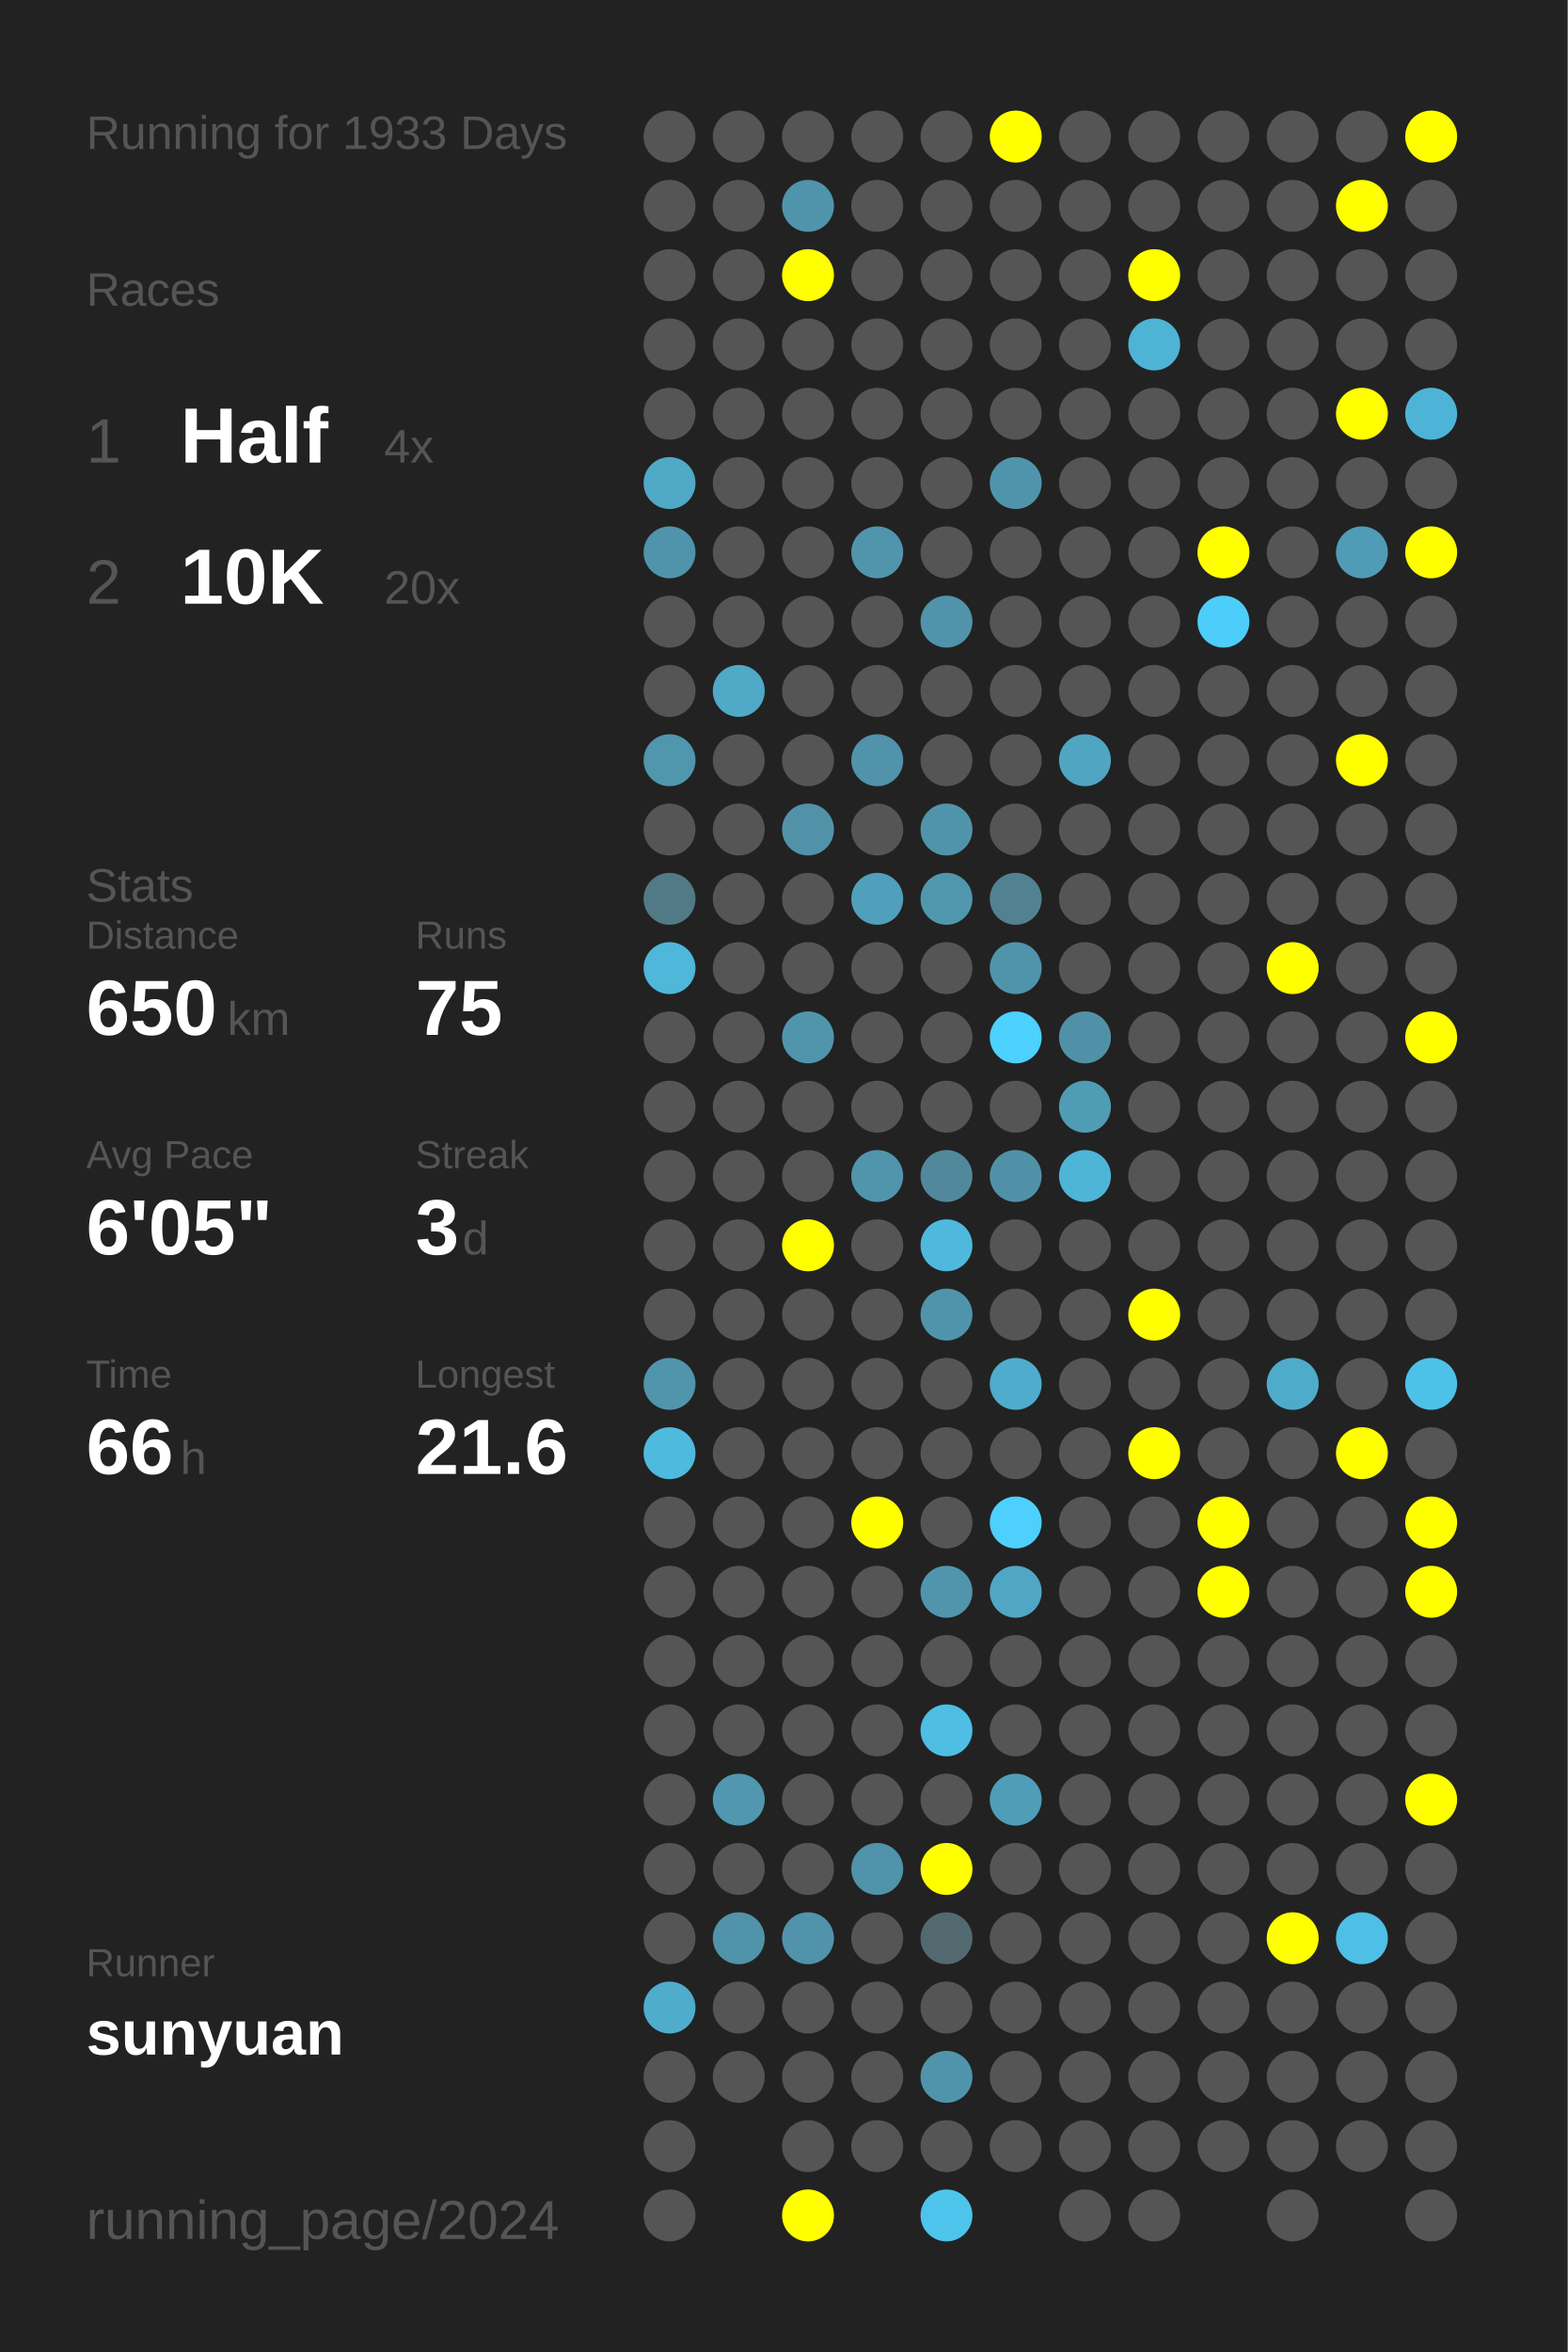
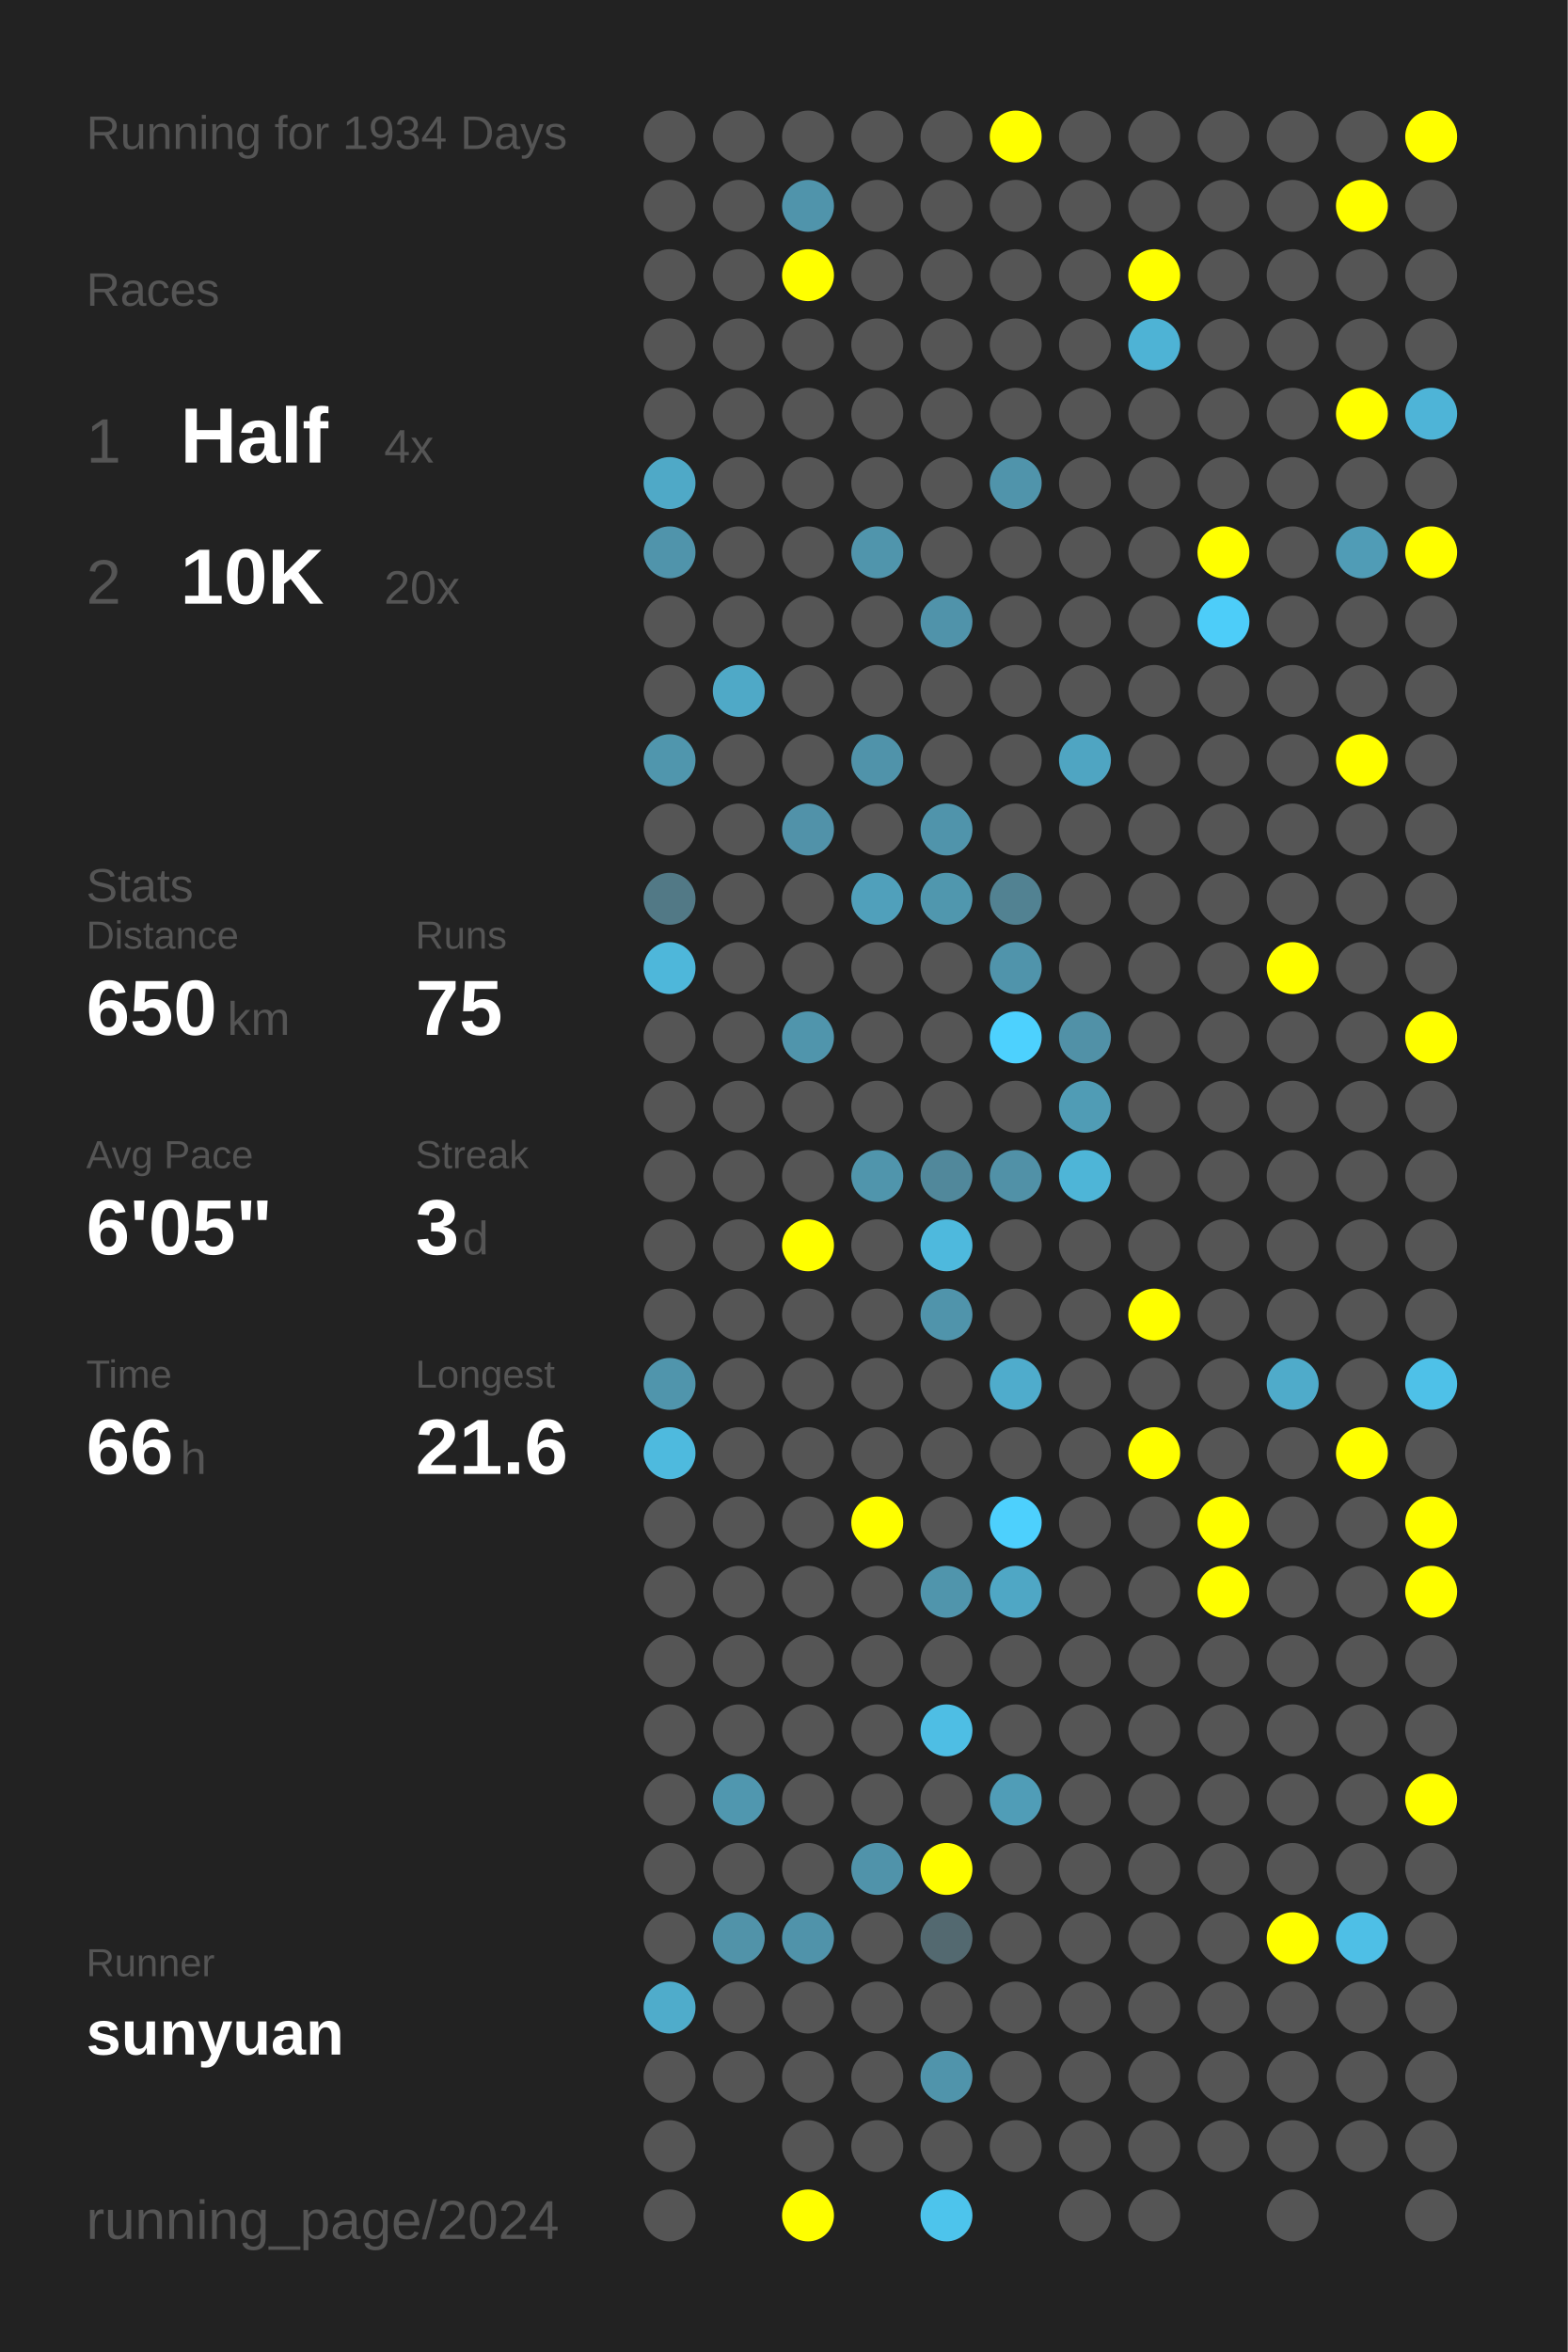
<svg xmlns="http://www.w3.org/2000/svg" baseProfile="full" height="300mm" version="1.1" viewBox="0,0,200,300" width="200mm">
  <defs />
  <rect fill="#222222" height="300" width="200" x="0" y="0" />
-   <text fill="#555555" style="font-size:6px; font-family:Arial;" x="11" y="19">Running for 1933 Days</text>
+   <text fill="#555555" style="font-size:6px; font-family:Arial;" x="11" y="19">Running for 1934 Days</text>
  <text fill="#555555" style="font-size:6px; font-family:Arial;" x="11" y="39">Races</text>
  <text fill="#555555" style="font-size:8px; font-family:Arial;" x="11" y="59">1</text>
  <text fill="#FFFFFF" style="font-size:10px; font-family:Arial; font-weight:bold;" x="23" y="59">Half</text>
  <text fill="#555555" style="font-size:6px; font-family:Arial;" x="49" y="59">4x</text>
  <text fill="#555555" style="font-size:8px; font-family:Arial;" x="11" y="77">2</text>
  <text fill="#FFFFFF" style="font-size:10px; font-family:Arial; font-weight:bold;" x="23" y="77">10K</text>
  <text fill="#555555" style="font-size:6px; font-family:Arial;" x="49" y="77">20x</text>
  <text fill="#555555" style="font-size:6px; font-family:Arial;" x="11" y="115">Stats</text>
  <text fill="#555555" style="font-size:5px; font-family:Arial;" x="11" y="121">Distance</text>
  <text fill="#FFFFFF" style="font-size:10px; font-family:Arial; font-weight:bold;" x="11" y="132">650</text>
  <text fill="#555555" style="font-size:6px; font-family:Arial;" x="29" y="132">km</text>
  <text fill="#555555" style="font-size:5px; font-family:Arial;" x="53" y="121">Runs</text>
  <text fill="#FFFFFF" style="font-size:10px; font-family:Arial; font-weight:bold;" x="53" y="132">75</text>
  <text fill="#555555" style="font-size:5px; font-family:Arial;" x="11" y="149">Avg Pace</text>
  <text fill="#FFFFFF" style="font-size:10px; font-family:Arial; font-weight:bold;" x="11" y="160">6'05"</text>
  <text fill="#555555" style="font-size:5px; font-family:Arial;" x="53" y="149">Streak</text>
  <text fill="#FFFFFF" style="font-size:10px; font-family:Arial; font-weight:bold;" x="53" y="160">3</text>
  <text fill="#555555" style="font-size:6px; font-family:Arial;" x="59" y="160">d</text>
  <text fill="#555555" style="font-size:5px; font-family:Arial;" x="11" y="177">Time</text>
  <text fill="#FFFFFF" style="font-size:10px; font-family:Arial; font-weight:bold;" x="11" y="188">66</text>
  <text fill="#555555" style="font-size:6px; font-family:Arial;" x="23" y="188">h</text>
  <text fill="#555555" style="font-size:5px; font-family:Arial;" x="53" y="177">Longest</text>
  <text fill="#FFFFFF" style="font-size:10px; font-family:Arial; font-weight:bold;" x="53" y="188">21.6</text>
  <text fill="#555555" style="font-size:5px; font-family:Arial;" x="11" y="252.065">Runner</text>
  <text fill="#FFFFFF" style="font-size:8px; font-family:Arial; font-weight:bold;" x="11" y="262.065">sunyuan</text>
  <text fill="#555555" style="font-size:7px; font-family:Arial;" x="11" y="285.581">running_page/2024</text>
  <circle cx="85.417" cy="17.419" fill="#555555" r="3.312" />
  <circle cx="85.417" cy="26.258" fill="#555555" r="3.312" />
  <circle cx="85.417" cy="35.097" fill="#555555" r="3.312" />
  <circle cx="85.417" cy="43.935" fill="#555555" r="3.312" />
  <circle cx="85.417" cy="52.774" fill="#555555" r="3.312" />
  <circle cx="85.417" cy="61.613" fill="#4fa9c7" r="3.312" />
  <circle cx="85.417" cy="70.452" fill="#5094ab" r="3.312" />
  <circle cx="85.417" cy="79.29" fill="#555555" r="3.312" />
  <circle cx="85.417" cy="88.129" fill="#555555" r="3.312" />
  <circle cx="85.417" cy="96.968" fill="#5096ad" r="3.312" />
  <circle cx="85.417" cy="105.806" fill="#555555" r="3.312" />
  <circle cx="85.417" cy="114.645" fill="#527986" r="3.312" />
  <circle cx="85.417" cy="123.484" fill="#4eb7da" r="3.312" />
  <circle cx="85.417" cy="132.323" fill="#555555" r="3.312" />
  <circle cx="85.417" cy="141.161" fill="#555555" r="3.312" />
  <circle cx="85.417" cy="150" fill="#555555" r="3.312" />
  <circle cx="85.417" cy="158.839" fill="#555555" r="3.312" />
  <circle cx="85.417" cy="167.677" fill="#555555" r="3.312" />
  <circle cx="85.417" cy="176.516" fill="#5095ac" r="3.312" />
  <circle cx="85.417" cy="185.355" fill="#4ebade" r="3.312" />
  <circle cx="85.417" cy="194.194" fill="#555555" r="3.312" />
  <circle cx="85.417" cy="203.032" fill="#555555" r="3.312" />
  <circle cx="85.417" cy="211.871" fill="#555555" r="3.312" />
  <circle cx="85.417" cy="220.71" fill="#555555" r="3.312" />
  <circle cx="85.417" cy="229.548" fill="#555555" r="3.312" />
  <circle cx="85.417" cy="238.387" fill="#555555" r="3.312" />
  <circle cx="85.417" cy="247.226" fill="#555555" r="3.312" />
  <circle cx="85.417" cy="256.065" fill="#4faccb" r="3.312" />
  <circle cx="85.417" cy="264.903" fill="#555555" r="3.312" />
  <circle cx="85.417" cy="273.742" fill="#555555" r="3.312" />
  <circle cx="85.417" cy="282.581" fill="#555555" r="3.312" />
  <circle cx="94.25" cy="17.419" fill="#555555" r="3.312" />
  <circle cx="94.25" cy="26.258" fill="#555555" r="3.312" />
  <circle cx="94.25" cy="35.097" fill="#555555" r="3.312" />
  <circle cx="94.25" cy="43.935" fill="#555555" r="3.312" />
  <circle cx="94.25" cy="52.774" fill="#555555" r="3.312" />
  <circle cx="94.25" cy="61.613" fill="#555555" r="3.312" />
  <circle cx="94.25" cy="70.452" fill="#555555" r="3.312" />
  <circle cx="94.25" cy="79.29" fill="#555555" r="3.312" />
  <circle cx="94.25" cy="88.129" fill="#4fa9c7" r="3.312" />
  <circle cx="94.25" cy="96.968" fill="#555555" r="3.312" />
  <circle cx="94.25" cy="105.806" fill="#555555" r="3.312" />
  <circle cx="94.25" cy="114.645" fill="#555555" r="3.312" />
  <circle cx="94.25" cy="123.484" fill="#555555" r="3.312" />
  <circle cx="94.25" cy="132.323" fill="#555555" r="3.312" />
  <circle cx="94.25" cy="141.161" fill="#555555" r="3.312" />
  <circle cx="94.25" cy="150" fill="#555555" r="3.312" />
  <circle cx="94.25" cy="158.839" fill="#555555" r="3.312" />
  <circle cx="94.25" cy="167.677" fill="#555555" r="3.312" />
  <circle cx="94.25" cy="176.516" fill="#555555" r="3.312" />
  <circle cx="94.25" cy="185.355" fill="#555555" r="3.312" />
  <circle cx="94.25" cy="194.194" fill="#555555" r="3.312" />
  <circle cx="94.25" cy="203.032" fill="#555555" r="3.312" />
  <circle cx="94.25" cy="211.871" fill="#555555" r="3.312" />
  <circle cx="94.25" cy="220.71" fill="#555555" r="3.312" />
  <circle cx="94.25" cy="229.548" fill="#5097af" r="3.312" />
  <circle cx="94.25" cy="238.387" fill="#555555" r="3.312" />
  <circle cx="94.25" cy="247.226" fill="#5193a9" r="3.312" />
  <circle cx="94.25" cy="256.065" fill="#555555" r="3.312" />
  <circle cx="94.25" cy="264.903" fill="#555555" r="3.312" />
  <circle cx="103.083" cy="17.419" fill="#555555" r="3.312" />
  <circle cx="103.083" cy="26.258" fill="#5094ab" r="3.312" />
  <circle cx="103.083" cy="35.097" fill="#FFFF00" r="3.312" />
  <circle cx="103.083" cy="43.935" fill="#555555" r="3.312" />
  <circle cx="103.083" cy="52.774" fill="#555555" r="3.312" />
  <circle cx="103.083" cy="61.613" fill="#555555" r="3.312" />
  <circle cx="103.083" cy="70.452" fill="#555555" r="3.312" />
  <circle cx="103.083" cy="79.29" fill="#555555" r="3.312" />
  <circle cx="103.083" cy="88.129" fill="#555555" r="3.312" />
  <circle cx="103.083" cy="96.968" fill="#555555" r="3.312" />
  <circle cx="103.083" cy="105.806" fill="#5192a9" r="3.312" />
  <circle cx="103.083" cy="114.645" fill="#555555" r="3.312" />
  <circle cx="103.083" cy="123.484" fill="#555555" r="3.312" />
  <circle cx="103.083" cy="132.323" fill="#5095ac" r="3.312" />
  <circle cx="103.083" cy="141.161" fill="#555555" r="3.312" />
  <circle cx="103.083" cy="150" fill="#555555" r="3.312" />
  <circle cx="103.083" cy="158.839" fill="#FFFF00" r="3.312" />
  <circle cx="103.083" cy="167.677" fill="#555555" r="3.312" />
  <circle cx="103.083" cy="176.516" fill="#555555" r="3.312" />
  <circle cx="103.083" cy="185.355" fill="#555555" r="3.312" />
  <circle cx="103.083" cy="194.194" fill="#555555" r="3.312" />
  <circle cx="103.083" cy="203.032" fill="#555555" r="3.312" />
  <circle cx="103.083" cy="211.871" fill="#555555" r="3.312" />
  <circle cx="103.083" cy="220.71" fill="#555555" r="3.312" />
  <circle cx="103.083" cy="229.548" fill="#555555" r="3.312" />
  <circle cx="103.083" cy="238.387" fill="#555555" r="3.312" />
  <circle cx="103.083" cy="247.226" fill="#5093aa" r="3.312" />
  <circle cx="103.083" cy="256.065" fill="#555555" r="3.312" />
  <circle cx="103.083" cy="264.903" fill="#555555" r="3.312" />
  <circle cx="103.083" cy="273.742" fill="#555555" r="3.312" />
  <circle cx="103.083" cy="282.581" fill="#FFFF00" r="3.312" />
  <circle cx="111.917" cy="17.419" fill="#555555" r="3.312" />
  <circle cx="111.917" cy="26.258" fill="#555555" r="3.312" />
  <circle cx="111.917" cy="35.097" fill="#555555" r="3.312" />
  <circle cx="111.917" cy="43.935" fill="#555555" r="3.312" />
  <circle cx="111.917" cy="52.774" fill="#555555" r="3.312" />
  <circle cx="111.917" cy="61.613" fill="#555555" r="3.312" />
  <circle cx="111.917" cy="70.452" fill="#5095ac" r="3.312" />
  <circle cx="111.917" cy="79.29" fill="#555555" r="3.312" />
  <circle cx="111.917" cy="88.129" fill="#555555" r="3.312" />
  <circle cx="111.917" cy="96.968" fill="#5093aa" r="3.312" />
  <circle cx="111.917" cy="105.806" fill="#555555" r="3.312" />
  <circle cx="111.917" cy="114.645" fill="#50a0bb" r="3.312" />
  <circle cx="111.917" cy="123.484" fill="#555555" r="3.312" />
  <circle cx="111.917" cy="132.323" fill="#555555" r="3.312" />
  <circle cx="111.917" cy="141.161" fill="#555555" r="3.312" />
  <circle cx="111.917" cy="150" fill="#5095ac" r="3.312" />
  <circle cx="111.917" cy="158.839" fill="#555555" r="3.312" />
  <circle cx="111.917" cy="167.677" fill="#555555" r="3.312" />
  <circle cx="111.917" cy="176.516" fill="#555555" r="3.312" />
  <circle cx="111.917" cy="185.355" fill="#555555" r="3.312" />
  <circle cx="111.917" cy="194.194" fill="#FFFF00" r="3.312" />
  <circle cx="111.917" cy="203.032" fill="#555555" r="3.312" />
  <circle cx="111.917" cy="211.871" fill="#555555" r="3.312" />
  <circle cx="111.917" cy="220.71" fill="#555555" r="3.312" />
  <circle cx="111.917" cy="229.548" fill="#555555" r="3.312" />
  <circle cx="111.917" cy="238.387" fill="#5093aa" r="3.312" />
  <circle cx="111.917" cy="247.226" fill="#555555" r="3.312" />
  <circle cx="111.917" cy="256.065" fill="#555555" r="3.312" />
  <circle cx="111.917" cy="264.903" fill="#555555" r="3.312" />
  <circle cx="111.917" cy="273.742" fill="#555555" r="3.312" />
  <circle cx="120.75" cy="17.419" fill="#555555" r="3.312" />
  <circle cx="120.75" cy="26.258" fill="#555555" r="3.312" />
  <circle cx="120.75" cy="35.097" fill="#555555" r="3.312" />
  <circle cx="120.75" cy="43.935" fill="#555555" r="3.312" />
  <circle cx="120.75" cy="52.774" fill="#555555" r="3.312" />
  <circle cx="120.75" cy="61.613" fill="#555555" r="3.312" />
  <circle cx="120.75" cy="70.452" fill="#555555" r="3.312" />
  <circle cx="120.75" cy="79.29" fill="#5093aa" r="3.312" />
  <circle cx="120.75" cy="88.129" fill="#555555" r="3.312" />
  <circle cx="120.75" cy="96.968" fill="#555555" r="3.312" />
  <circle cx="120.75" cy="105.806" fill="#5094ab" r="3.312" />
  <circle cx="120.75" cy="114.645" fill="#5097ae" r="3.312" />
  <circle cx="120.75" cy="123.484" fill="#555555" r="3.312" />
  <circle cx="120.75" cy="132.323" fill="#555555" r="3.312" />
  <circle cx="120.75" cy="141.161" fill="#555555" r="3.312" />
  <circle cx="120.75" cy="150" fill="#51889b" r="3.312" />
  <circle cx="120.75" cy="158.839" fill="#4eb9dd" r="3.312" />
  <circle cx="120.75" cy="167.677" fill="#5094ab" r="3.312" />
  <circle cx="120.75" cy="176.516" fill="#555555" r="3.312" />
  <circle cx="120.75" cy="185.355" fill="#555555" r="3.312" />
  <circle cx="120.75" cy="194.194" fill="#555555" r="3.312" />
  <circle cx="120.75" cy="203.032" fill="#5095ac" r="3.312" />
  <circle cx="120.75" cy="211.871" fill="#555555" r="3.312" />
  <circle cx="120.75" cy="220.71" fill="#4ebee4" r="3.312" />
  <circle cx="120.75" cy="229.548" fill="#555555" r="3.312" />
  <circle cx="120.75" cy="238.387" fill="#FFFF00" r="3.312" />
  <circle cx="120.75" cy="247.226" fill="#536970" r="3.312" />
  <circle cx="120.75" cy="256.065" fill="#555555" r="3.312" />
  <circle cx="120.75" cy="264.903" fill="#5094ab" r="3.312" />
  <circle cx="120.75" cy="273.742" fill="#555555" r="3.312" />
  <circle cx="120.75" cy="282.581" fill="#4dc4ec" r="3.312" />
  <circle cx="129.583" cy="17.419" fill="#FFFF00" r="3.312" />
  <circle cx="129.583" cy="26.258" fill="#555555" r="3.312" />
  <circle cx="129.583" cy="35.097" fill="#555555" r="3.312" />
  <circle cx="129.583" cy="43.935" fill="#555555" r="3.312" />
  <circle cx="129.583" cy="52.774" fill="#555555" r="3.312" />
  <circle cx="129.583" cy="61.613" fill="#5094ab" r="3.312" />
  <circle cx="129.583" cy="70.452" fill="#555555" r="3.312" />
  <circle cx="129.583" cy="79.29" fill="#555555" r="3.312" />
  <circle cx="129.583" cy="88.129" fill="#555555" r="3.312" />
  <circle cx="129.583" cy="96.968" fill="#555555" r="3.312" />
  <circle cx="129.583" cy="105.806" fill="#555555" r="3.312" />
  <circle cx="129.583" cy="114.645" fill="#528292" r="3.312" />
  <circle cx="129.583" cy="123.484" fill="#5094ab" r="3.312" />
  <circle cx="129.583" cy="132.323" fill="#4dd1fe" r="3.312" />
  <circle cx="129.583" cy="141.161" fill="#555555" r="3.312" />
  <circle cx="129.583" cy="150" fill="#5191a7" r="3.312" />
  <circle cx="129.583" cy="158.839" fill="#555555" r="3.312" />
  <circle cx="129.583" cy="167.677" fill="#555555" r="3.312" />
  <circle cx="129.583" cy="176.516" fill="#4faccc" r="3.312" />
  <circle cx="129.583" cy="185.355" fill="#555555" r="3.312" />
  <circle cx="129.583" cy="194.194" fill="#4dd0fd" r="3.312" />
  <circle cx="129.583" cy="203.032" fill="#4fa7c5" r="3.312" />
  <circle cx="129.583" cy="211.871" fill="#555555" r="3.312" />
  <circle cx="129.583" cy="220.71" fill="#555555" r="3.312" />
  <circle cx="129.583" cy="229.548" fill="#509db7" r="3.312" />
  <circle cx="129.583" cy="238.387" fill="#555555" r="3.312" />
  <circle cx="129.583" cy="247.226" fill="#555555" r="3.312" />
  <circle cx="129.583" cy="256.065" fill="#555555" r="3.312" />
  <circle cx="129.583" cy="264.903" fill="#555555" r="3.312" />
  <circle cx="129.583" cy="273.742" fill="#555555" r="3.312" />
  <circle cx="138.417" cy="17.419" fill="#555555" r="3.312" />
  <circle cx="138.417" cy="26.258" fill="#555555" r="3.312" />
  <circle cx="138.417" cy="35.097" fill="#555555" r="3.312" />
  <circle cx="138.417" cy="43.935" fill="#555555" r="3.312" />
  <circle cx="138.417" cy="52.774" fill="#555555" r="3.312" />
  <circle cx="138.417" cy="61.613" fill="#555555" r="3.312" />
  <circle cx="138.417" cy="70.452" fill="#555555" r="3.312" />
  <circle cx="138.417" cy="79.29" fill="#555555" r="3.312" />
  <circle cx="138.417" cy="88.129" fill="#555555" r="3.312" />
  <circle cx="138.417" cy="96.968" fill="#4fa5c2" r="3.312" />
  <circle cx="138.417" cy="105.806" fill="#555555" r="3.312" />
  <circle cx="138.417" cy="114.645" fill="#555555" r="3.312" />
  <circle cx="138.417" cy="123.484" fill="#555555" r="3.312" />
  <circle cx="138.417" cy="132.323" fill="#5191a7" r="3.312" />
  <circle cx="138.417" cy="141.161" fill="#509cb5" r="3.312" />
  <circle cx="138.417" cy="150" fill="#4eb5d7" r="3.312" />
  <circle cx="138.417" cy="158.839" fill="#555555" r="3.312" />
  <circle cx="138.417" cy="167.677" fill="#555555" r="3.312" />
  <circle cx="138.417" cy="176.516" fill="#555555" r="3.312" />
  <circle cx="138.417" cy="185.355" fill="#555555" r="3.312" />
  <circle cx="138.417" cy="194.194" fill="#555555" r="3.312" />
  <circle cx="138.417" cy="203.032" fill="#555555" r="3.312" />
  <circle cx="138.417" cy="211.871" fill="#555555" r="3.312" />
  <circle cx="138.417" cy="220.71" fill="#555555" r="3.312" />
  <circle cx="138.417" cy="229.548" fill="#555555" r="3.312" />
  <circle cx="138.417" cy="238.387" fill="#555555" r="3.312" />
  <circle cx="138.417" cy="247.226" fill="#555555" r="3.312" />
  <circle cx="138.417" cy="256.065" fill="#555555" r="3.312" />
  <circle cx="138.417" cy="264.903" fill="#555555" r="3.312" />
  <circle cx="138.417" cy="273.742" fill="#555555" r="3.312" />
  <circle cx="138.417" cy="282.581" fill="#555555" r="3.312" />
  <circle cx="147.25" cy="17.419" fill="#555555" r="3.312" />
  <circle cx="147.25" cy="26.258" fill="#555555" r="3.312" />
  <circle cx="147.25" cy="35.097" fill="#FFFF00" r="3.312" />
  <circle cx="147.25" cy="43.935" fill="#4eb3d5" r="3.312" />
  <circle cx="147.25" cy="52.774" fill="#555555" r="3.312" />
  <circle cx="147.25" cy="61.613" fill="#555555" r="3.312" />
  <circle cx="147.25" cy="70.452" fill="#555555" r="3.312" />
  <circle cx="147.25" cy="79.29" fill="#555555" r="3.312" />
  <circle cx="147.25" cy="88.129" fill="#555555" r="3.312" />
  <circle cx="147.25" cy="96.968" fill="#555555" r="3.312" />
  <circle cx="147.25" cy="105.806" fill="#555555" r="3.312" />
  <circle cx="147.25" cy="114.645" fill="#555555" r="3.312" />
  <circle cx="147.25" cy="123.484" fill="#555555" r="3.312" />
  <circle cx="147.25" cy="132.323" fill="#555555" r="3.312" />
  <circle cx="147.25" cy="141.161" fill="#555555" r="3.312" />
  <circle cx="147.25" cy="150" fill="#555555" r="3.312" />
  <circle cx="147.25" cy="158.839" fill="#555555" r="3.312" />
  <circle cx="147.25" cy="167.677" fill="#FFFF00" r="3.312" />
  <circle cx="147.25" cy="176.516" fill="#555555" r="3.312" />
  <circle cx="147.25" cy="185.355" fill="#FFFF00" r="3.312" />
  <circle cx="147.25" cy="194.194" fill="#555555" r="3.312" />
  <circle cx="147.25" cy="203.032" fill="#555555" r="3.312" />
  <circle cx="147.25" cy="211.871" fill="#555555" r="3.312" />
  <circle cx="147.25" cy="220.71" fill="#555555" r="3.312" />
  <circle cx="147.25" cy="229.548" fill="#555555" r="3.312" />
  <circle cx="147.25" cy="238.387" fill="#555555" r="3.312" />
  <circle cx="147.25" cy="247.226" fill="#555555" r="3.312" />
  <circle cx="147.25" cy="256.065" fill="#555555" r="3.312" />
  <circle cx="147.25" cy="264.903" fill="#555555" r="3.312" />
  <circle cx="147.25" cy="273.742" fill="#555555" r="3.312" />
  <circle cx="147.25" cy="282.581" fill="#555555" r="3.312" />
  <circle cx="156.083" cy="17.419" fill="#555555" r="3.312" />
  <circle cx="156.083" cy="26.258" fill="#555555" r="3.312" />
  <circle cx="156.083" cy="35.097" fill="#555555" r="3.312" />
  <circle cx="156.083" cy="43.935" fill="#555555" r="3.312" />
  <circle cx="156.083" cy="52.774" fill="#555555" r="3.312" />
  <circle cx="156.083" cy="61.613" fill="#555555" r="3.312" />
  <circle cx="156.083" cy="70.452" fill="#FFFF00" r="3.312" />
  <circle cx="156.083" cy="79.29" fill="#4dcdf9" r="3.312" />
  <circle cx="156.083" cy="88.129" fill="#555555" r="3.312" />
  <circle cx="156.083" cy="96.968" fill="#555555" r="3.312" />
  <circle cx="156.083" cy="105.806" fill="#555555" r="3.312" />
  <circle cx="156.083" cy="114.645" fill="#555555" r="3.312" />
  <circle cx="156.083" cy="123.484" fill="#555555" r="3.312" />
  <circle cx="156.083" cy="132.323" fill="#555555" r="3.312" />
  <circle cx="156.083" cy="141.161" fill="#555555" r="3.312" />
  <circle cx="156.083" cy="150" fill="#555555" r="3.312" />
  <circle cx="156.083" cy="158.839" fill="#555555" r="3.312" />
  <circle cx="156.083" cy="167.677" fill="#555555" r="3.312" />
  <circle cx="156.083" cy="176.516" fill="#555555" r="3.312" />
  <circle cx="156.083" cy="185.355" fill="#555555" r="3.312" />
  <circle cx="156.083" cy="194.194" fill="#FFFF00" r="3.312" />
  <circle cx="156.083" cy="203.032" fill="#FFFF00" r="3.312" />
  <circle cx="156.083" cy="211.871" fill="#555555" r="3.312" />
  <circle cx="156.083" cy="220.71" fill="#555555" r="3.312" />
  <circle cx="156.083" cy="229.548" fill="#555555" r="3.312" />
  <circle cx="156.083" cy="238.387" fill="#555555" r="3.312" />
  <circle cx="156.083" cy="247.226" fill="#555555" r="3.312" />
  <circle cx="156.083" cy="256.065" fill="#555555" r="3.312" />
  <circle cx="156.083" cy="264.903" fill="#555555" r="3.312" />
  <circle cx="156.083" cy="273.742" fill="#555555" r="3.312" />
  <circle cx="164.917" cy="17.419" fill="#555555" r="3.312" />
  <circle cx="164.917" cy="26.258" fill="#555555" r="3.312" />
  <circle cx="164.917" cy="35.097" fill="#555555" r="3.312" />
  <circle cx="164.917" cy="43.935" fill="#555555" r="3.312" />
  <circle cx="164.917" cy="52.774" fill="#555555" r="3.312" />
  <circle cx="164.917" cy="61.613" fill="#555555" r="3.312" />
  <circle cx="164.917" cy="70.452" fill="#555555" r="3.312" />
  <circle cx="164.917" cy="79.29" fill="#555555" r="3.312" />
  <circle cx="164.917" cy="88.129" fill="#555555" r="3.312" />
  <circle cx="164.917" cy="96.968" fill="#555555" r="3.312" />
  <circle cx="164.917" cy="105.806" fill="#555555" r="3.312" />
  <circle cx="164.917" cy="114.645" fill="#555555" r="3.312" />
  <circle cx="164.917" cy="123.484" fill="#FFFF00" r="3.312" />
  <circle cx="164.917" cy="132.323" fill="#555555" r="3.312" />
  <circle cx="164.917" cy="141.161" fill="#555555" r="3.312" />
  <circle cx="164.917" cy="150" fill="#555555" r="3.312" />
  <circle cx="164.917" cy="158.839" fill="#555555" r="3.312" />
  <circle cx="164.917" cy="167.677" fill="#555555" r="3.312" />
  <circle cx="164.917" cy="176.516" fill="#4fabca" r="3.312" />
  <circle cx="164.917" cy="185.355" fill="#555555" r="3.312" />
  <circle cx="164.917" cy="194.194" fill="#555555" r="3.312" />
  <circle cx="164.917" cy="203.032" fill="#555555" r="3.312" />
  <circle cx="164.917" cy="211.871" fill="#555555" r="3.312" />
  <circle cx="164.917" cy="220.71" fill="#555555" r="3.312" />
  <circle cx="164.917" cy="229.548" fill="#555555" r="3.312" />
  <circle cx="164.917" cy="238.387" fill="#555555" r="3.312" />
  <circle cx="164.917" cy="247.226" fill="#FFFF00" r="3.312" />
  <circle cx="164.917" cy="256.065" fill="#555555" r="3.312" />
  <circle cx="164.917" cy="264.903" fill="#555555" r="3.312" />
  <circle cx="164.917" cy="273.742" fill="#555555" r="3.312" />
  <circle cx="164.917" cy="282.581" fill="#555555" r="3.312" />
  <circle cx="173.75" cy="17.419" fill="#555555" r="3.312" />
  <circle cx="173.75" cy="26.258" fill="#FFFF00" r="3.312" />
  <circle cx="173.75" cy="35.097" fill="#555555" r="3.312" />
  <circle cx="173.75" cy="43.935" fill="#555555" r="3.312" />
  <circle cx="173.75" cy="52.774" fill="#FFFF00" r="3.312" />
  <circle cx="173.75" cy="61.613" fill="#555555" r="3.312" />
  <circle cx="173.75" cy="70.452" fill="#509cb6" r="3.312" />
  <circle cx="173.75" cy="79.29" fill="#555555" r="3.312" />
  <circle cx="173.75" cy="88.129" fill="#555555" r="3.312" />
  <circle cx="173.75" cy="96.968" fill="#FFFF00" r="3.312" />
  <circle cx="173.75" cy="105.806" fill="#555555" r="3.312" />
  <circle cx="173.75" cy="114.645" fill="#555555" r="3.312" />
  <circle cx="173.75" cy="123.484" fill="#555555" r="3.312" />
  <circle cx="173.75" cy="132.323" fill="#555555" r="3.312" />
  <circle cx="173.75" cy="141.161" fill="#555555" r="3.312" />
  <circle cx="173.75" cy="150" fill="#555555" r="3.312" />
  <circle cx="173.75" cy="158.839" fill="#555555" r="3.312" />
  <circle cx="173.75" cy="167.677" fill="#555555" r="3.312" />
  <circle cx="173.75" cy="176.516" fill="#555555" r="3.312" />
  <circle cx="173.75" cy="185.355" fill="#FFFF00" r="3.312" />
  <circle cx="173.75" cy="194.194" fill="#555555" r="3.312" />
  <circle cx="173.75" cy="203.032" fill="#555555" r="3.312" />
  <circle cx="173.75" cy="211.871" fill="#555555" r="3.312" />
  <circle cx="173.75" cy="220.71" fill="#555555" r="3.312" />
  <circle cx="173.75" cy="229.548" fill="#555555" r="3.312" />
  <circle cx="173.75" cy="238.387" fill="#555555" r="3.312" />
  <circle cx="173.75" cy="247.226" fill="#4ebfe6" r="3.312" />
  <circle cx="173.75" cy="256.065" fill="#555555" r="3.312" />
  <circle cx="173.75" cy="264.903" fill="#555555" r="3.312" />
  <circle cx="173.75" cy="273.742" fill="#555555" r="3.312" />
  <circle cx="182.583" cy="17.419" fill="#FFFF00" r="3.312" />
  <circle cx="182.583" cy="26.258" fill="#555555" r="3.312" />
  <circle cx="182.583" cy="35.097" fill="#555555" r="3.312" />
  <circle cx="182.583" cy="43.935" fill="#555555" r="3.312" />
  <circle cx="182.583" cy="52.774" fill="#4eb4d7" r="3.312" />
  <circle cx="182.583" cy="61.613" fill="#555555" r="3.312" />
  <circle cx="182.583" cy="70.452" fill="#FFFF00" r="3.312" />
  <circle cx="182.583" cy="79.29" fill="#555555" r="3.312" />
  <circle cx="182.583" cy="88.129" fill="#555555" r="3.312" />
  <circle cx="182.583" cy="96.968" fill="#555555" r="3.312" />
  <circle cx="182.583" cy="105.806" fill="#555555" r="3.312" />
  <circle cx="182.583" cy="114.645" fill="#555555" r="3.312" />
  <circle cx="182.583" cy="123.484" fill="#555555" r="3.312" />
  <circle cx="182.583" cy="132.323" fill="#FFFF00" r="3.312" />
  <circle cx="182.583" cy="141.161" fill="#555555" r="3.312" />
  <circle cx="182.583" cy="150" fill="#555555" r="3.312" />
  <circle cx="182.583" cy="158.839" fill="#555555" r="3.312" />
  <circle cx="182.583" cy="167.677" fill="#555555" r="3.312" />
  <circle cx="182.583" cy="176.516" fill="#4ec1e8" r="3.312" />
  <circle cx="182.583" cy="185.355" fill="#555555" r="3.312" />
  <circle cx="182.583" cy="194.194" fill="#FFFF00" r="3.312" />
  <circle cx="182.583" cy="203.032" fill="#FFFF00" r="3.312" />
  <circle cx="182.583" cy="211.871" fill="#555555" r="3.312" />
  <circle cx="182.583" cy="220.71" fill="#555555" r="3.312" />
  <circle cx="182.583" cy="229.548" fill="#FFFF00" r="3.312" />
  <circle cx="182.583" cy="238.387" fill="#555555" r="3.312" />
  <circle cx="182.583" cy="247.226" fill="#555555" r="3.312" />
  <circle cx="182.583" cy="256.065" fill="#555555" r="3.312" />
  <circle cx="182.583" cy="264.903" fill="#555555" r="3.312" />
  <circle cx="182.583" cy="273.742" fill="#555555" r="3.312" />
  <circle cx="182.583" cy="282.581" fill="#555555" r="3.312" />
</svg>
